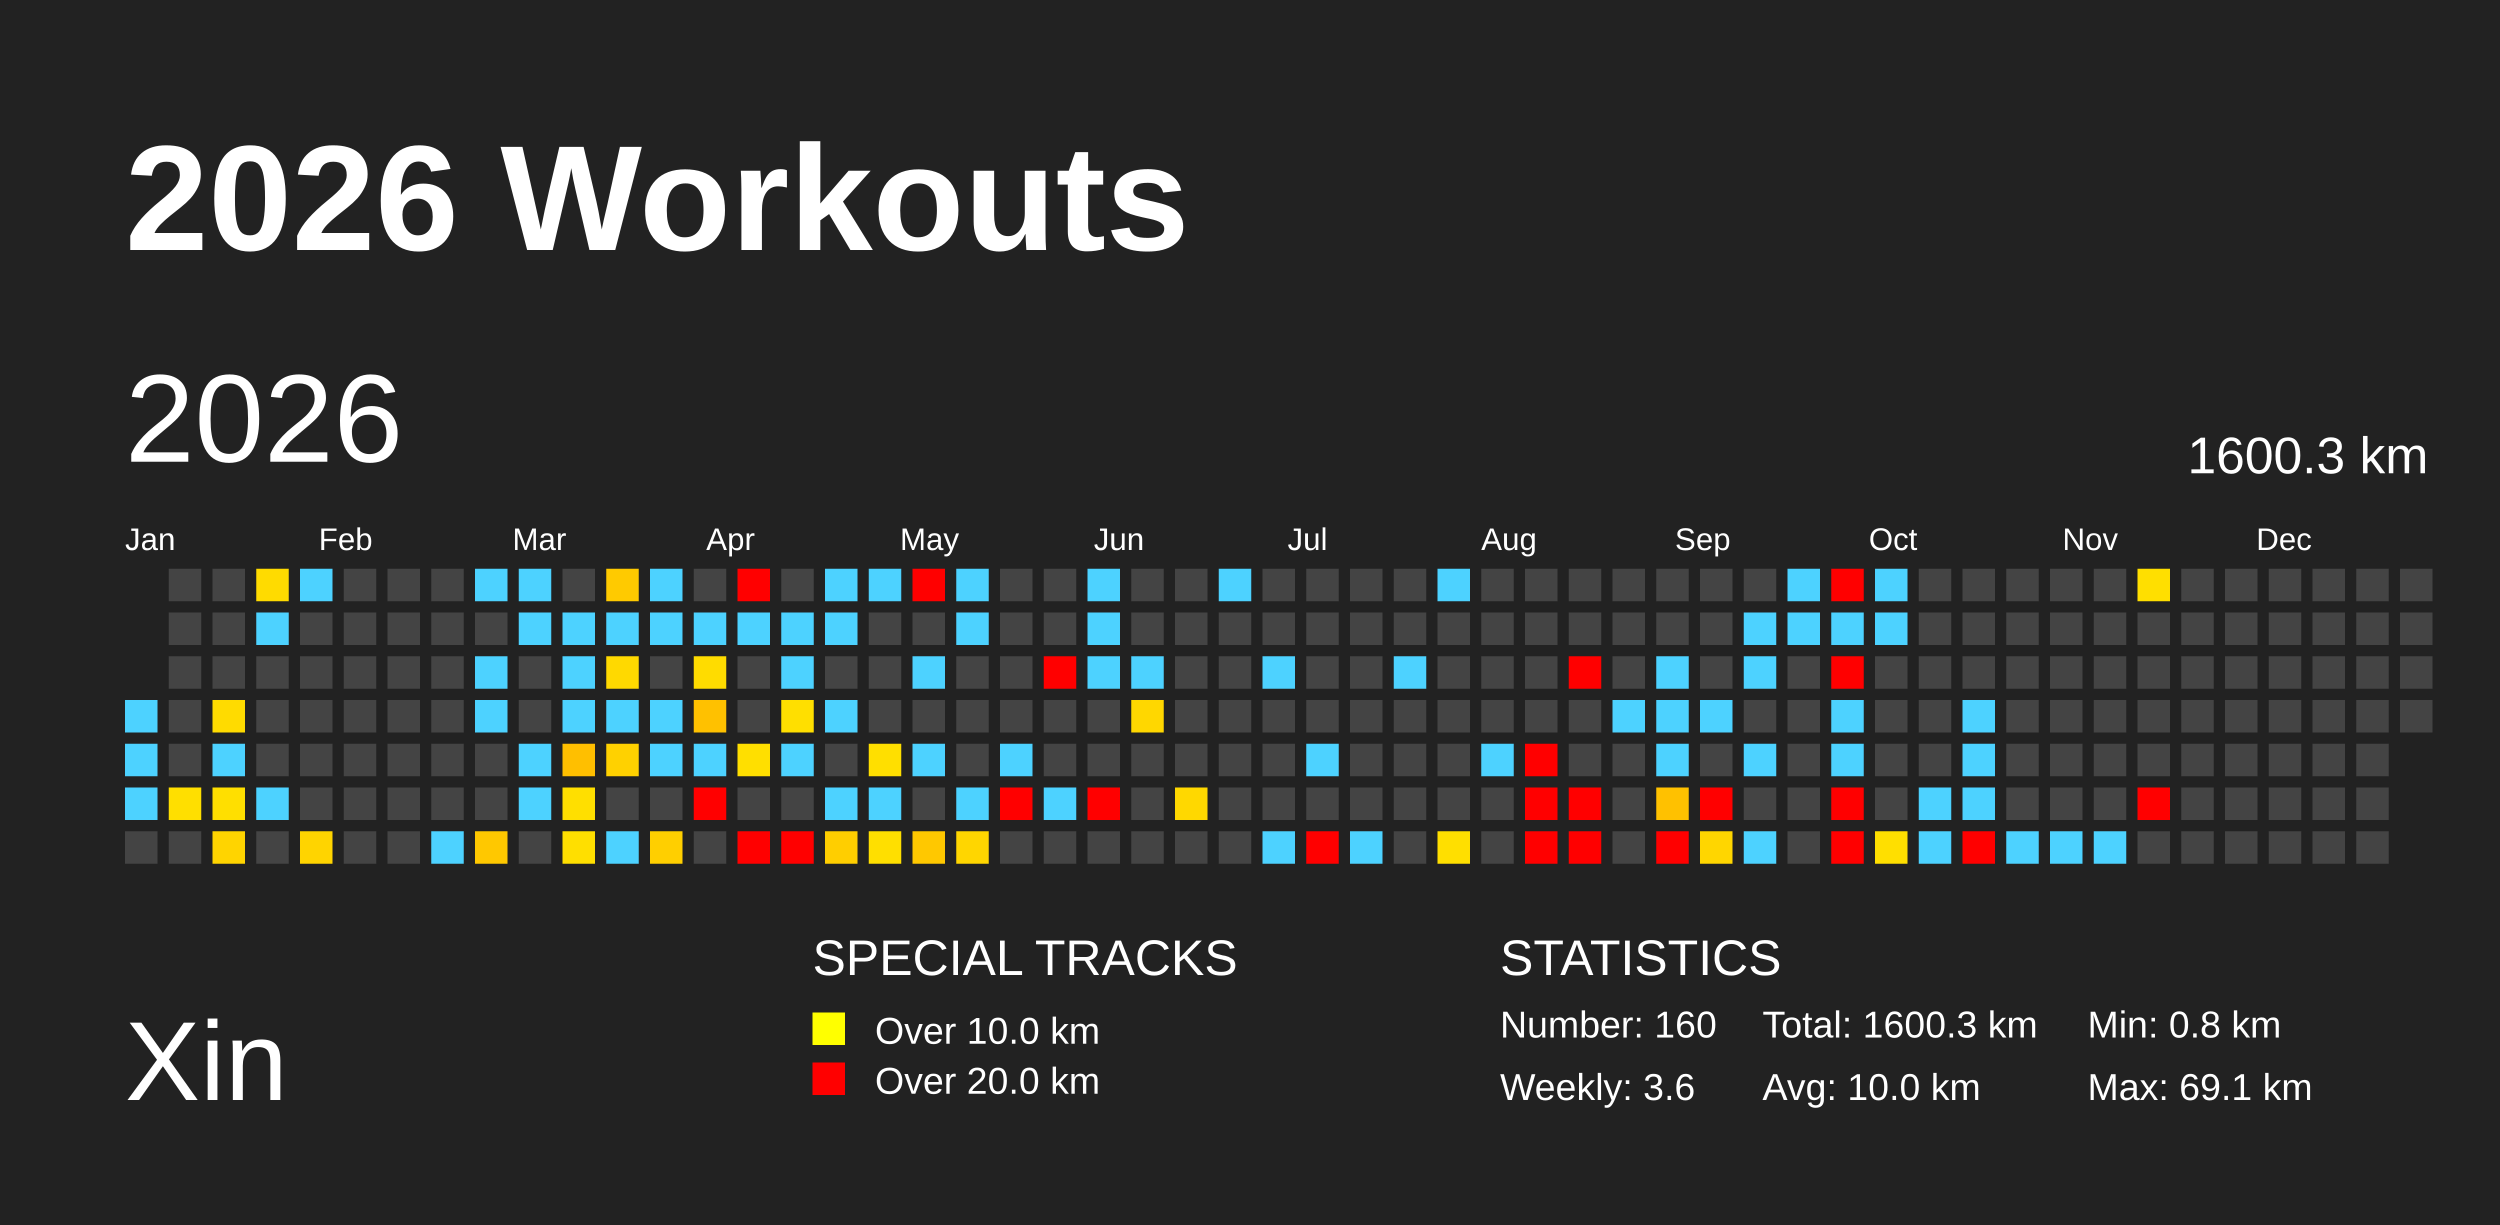
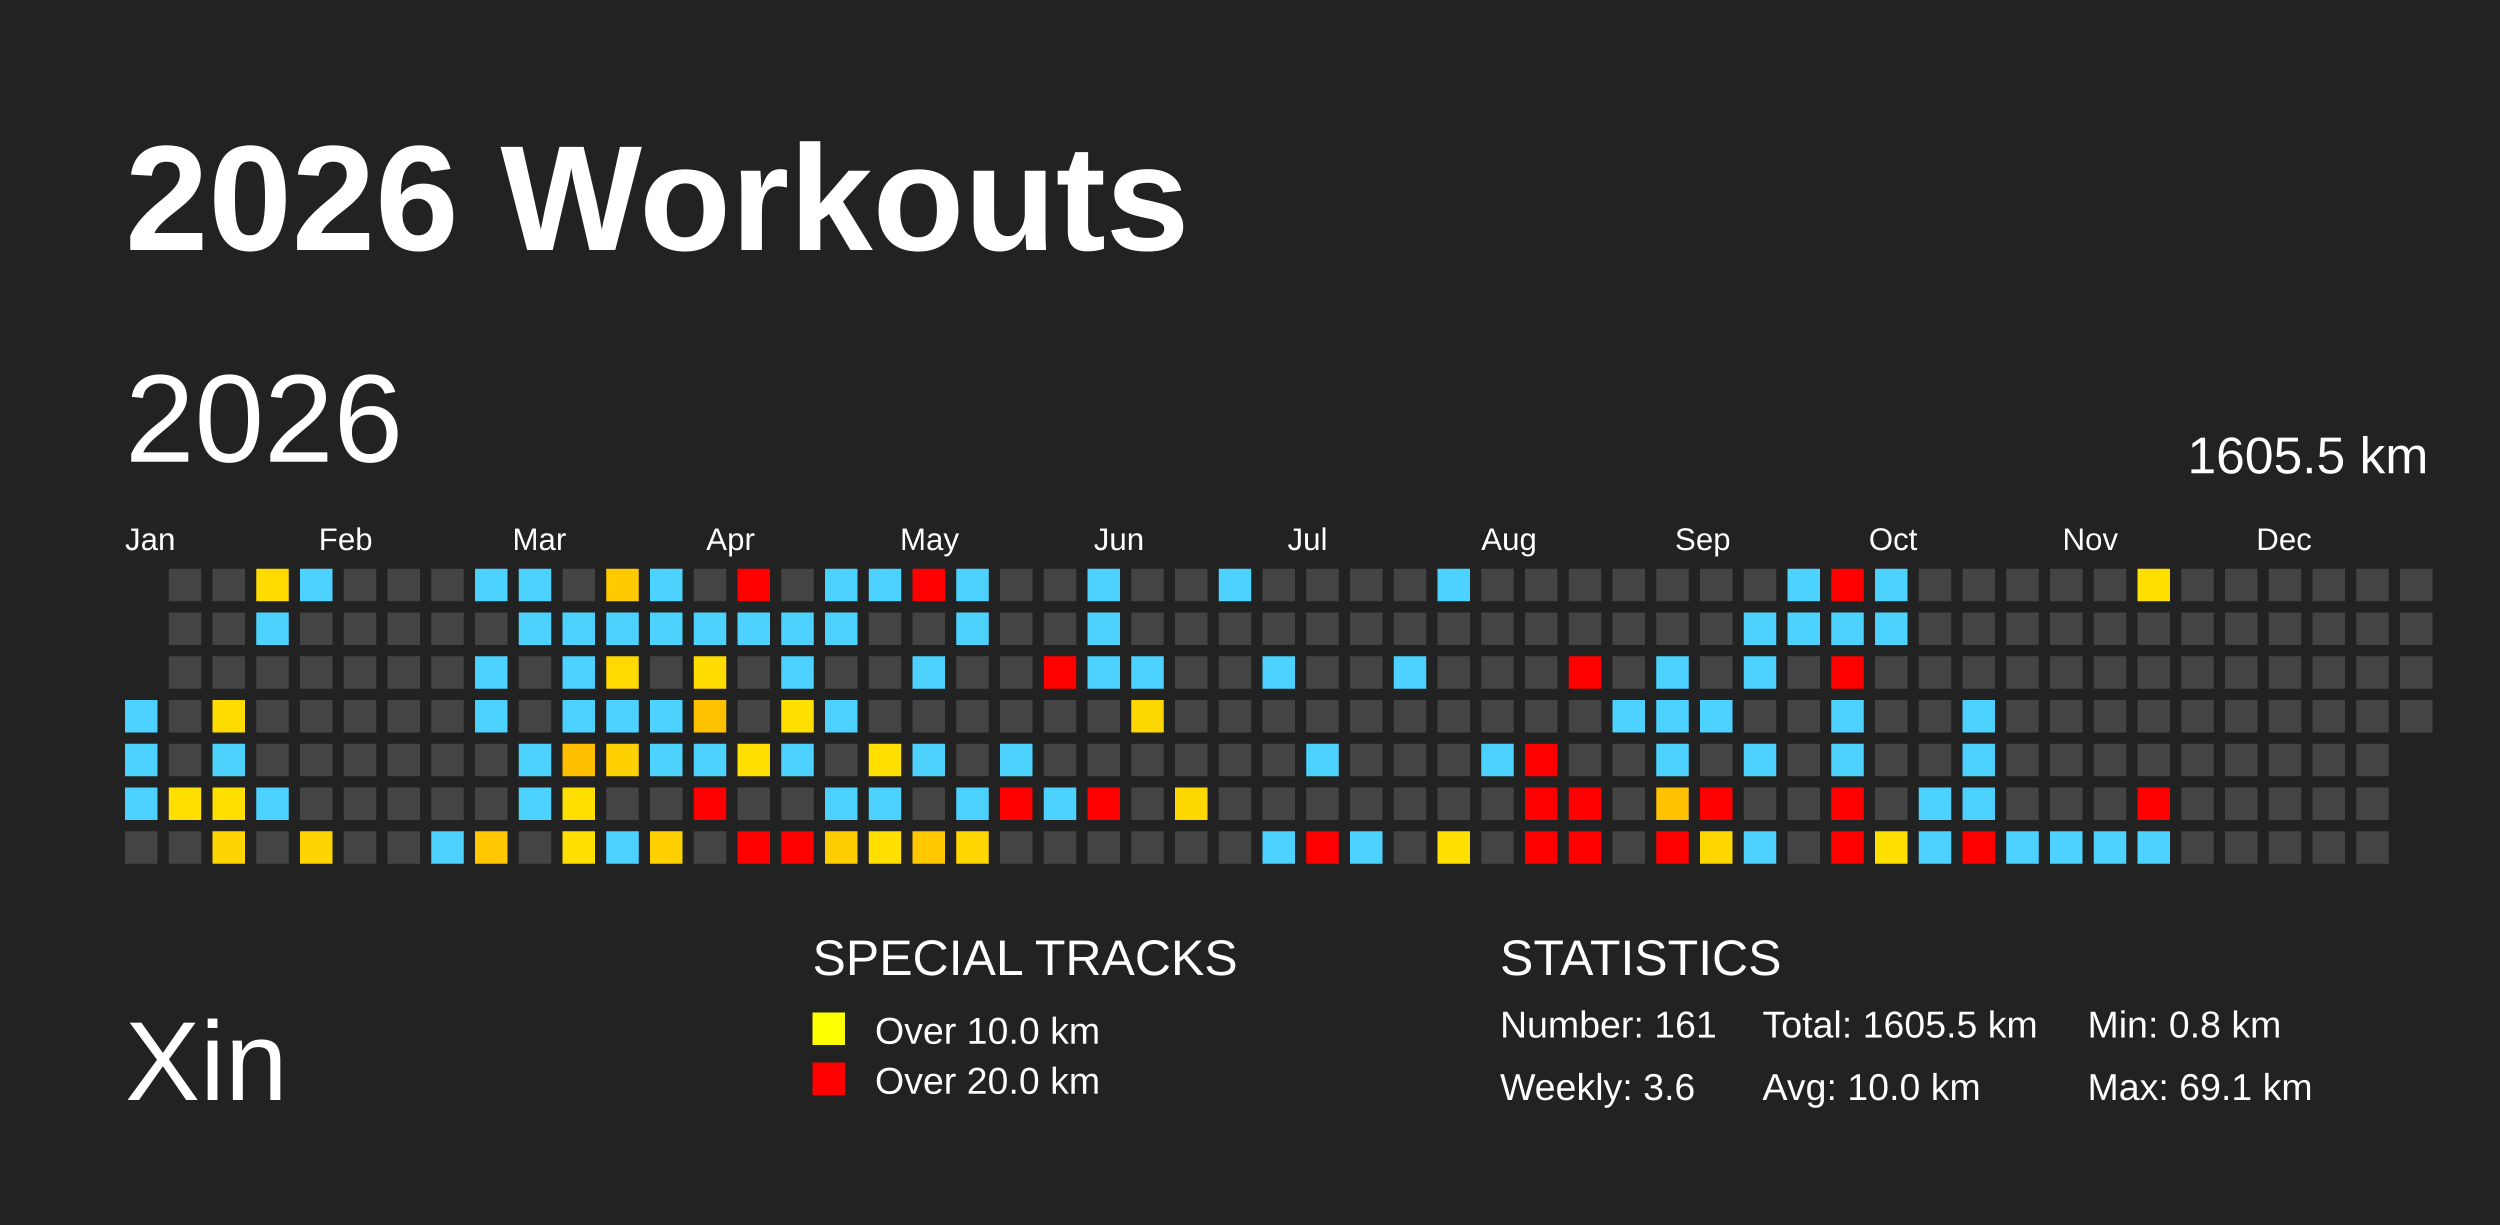
<svg xmlns="http://www.w3.org/2000/svg" baseProfile="full" height="98mm" version="1.1" viewBox="0,0,200,98" width="200mm">
  <defs />
  <rect fill="#222222" height="98" width="200" x="0" y="0" />
  <text fill="#FFFFFF" style="font-size:12px; font-family:Arial; font-weight:bold;" x="10" y="20">2026 Workouts</text>
  <text fill="#FFFFFF" style="font-size:9px; font-family:Arial" x="10" y="88">Xin</text>
  <text fill="#FFFFFF" style="font-size:4px; font-family:Arial" x="65" y="78">SPECIAL TRACKS</text>
  <rect fill="yellow" height="2.6" width="2.6" x="65" y="81" />
  <text fill="#FFFFFF" style="font-size:3px; font-family:Arial" x="70" y="83.5">Over 10.0 km</text>
  <rect fill="red" height="2.6" width="2.6" x="65" y="85" />
  <text fill="#FFFFFF" style="font-size:3px; font-family:Arial" x="70" y="87.5">Over 20.0 km</text>
  <text fill="#FFFFFF" style="font-size:4px; font-family:Arial" x="120" y="78">STATISTICS</text>
-   <text fill="#FFFFFF" style="font-size:3px; font-family:Arial" x="120" y="83">Number: 160</text>
+   <text fill="#FFFFFF" style="font-size:3px; font-family:Arial" x="120" y="83">Number: 161</text>
  <text fill="#FFFFFF" style="font-size:3px; font-family:Arial" x="120" y="88">Weekly: 3.6</text>
-   <text fill="#FFFFFF" style="font-size:3px; font-family:Arial" x="141" y="83">Total: 1600.3 km</text>
+   <text fill="#FFFFFF" style="font-size:3px; font-family:Arial" x="141" y="83">Total: 1605.5 km</text>
  <text fill="#FFFFFF" style="font-size:3px; font-family:Arial" x="141" y="88">Avg: 10.0 km</text>
  <text fill="#FFFFFF" style="font-size:3px; font-family:Arial" x="167" y="83">Min: 0.8 km</text>
  <text fill="#FFFFFF" style="font-size:3px; font-family:Arial" x="167" y="88">Max: 69.1 km</text>
  <text dominant-baseline="hanging" fill="#FFFFFF" style="font-size:10.0px; font-family:Arial;" x="10" y="30">2026</text>
-   <text dominant-baseline="hanging" fill="#FFFFFF" style="font-size:4.125px; font-family:Arial;" x="175" y="35">1600.3 km</text>
+   <text dominant-baseline="hanging" fill="#FFFFFF" style="font-size:4.125px; font-family:Arial;" x="175" y="35">1605.5 km</text>
  <text fill="#FFFFFF" style="font-size:2.5px; font-family:Arial" x="10.0" y="44">Jan</text>
  <text fill="#FFFFFF" style="font-size:2.5px; font-family:Arial" x="25.5" y="44">Feb</text>
  <text fill="#FFFFFF" style="font-size:2.5px; font-family:Arial" x="41.0" y="44">Mar</text>
  <text fill="#FFFFFF" style="font-size:2.5px; font-family:Arial" x="56.5" y="44">Apr</text>
  <text fill="#FFFFFF" style="font-size:2.5px; font-family:Arial" x="72.0" y="44">May</text>
  <text fill="#FFFFFF" style="font-size:2.5px; font-family:Arial" x="87.5" y="44">Jun</text>
  <text fill="#FFFFFF" style="font-size:2.5px; font-family:Arial" x="103.0" y="44">Jul</text>
  <text fill="#FFFFFF" style="font-size:2.5px; font-family:Arial" x="118.5" y="44">Aug</text>
  <text fill="#FFFFFF" style="font-size:2.5px; font-family:Arial" x="134.0" y="44">Sep</text>
  <text fill="#FFFFFF" style="font-size:2.5px; font-family:Arial" x="149.5" y="44">Oct</text>
  <text fill="#FFFFFF" style="font-size:2.5px; font-family:Arial" x="165.0" y="44">Nov</text>
  <text fill="#FFFFFF" style="font-size:2.5px; font-family:Arial" x="180.5" y="44">Dec</text>
  <rect fill="#4dd2ff" height="2.6" width="2.6" x="10.0" y="56.0" />
  <rect fill="#4dd2ff" height="2.6" width="2.6" x="10.0" y="59.5" />
  <rect fill="#4dd2ff" height="2.6" width="2.6" x="10.0" y="63.0" />
  <rect fill="#444444" height="2.6" width="2.6" x="10.0" y="66.5" />
  <rect fill="#444444" height="2.6" width="2.6" x="13.5" y="45.5" />
  <rect fill="#444444" height="2.6" width="2.6" x="13.5" y="49.0" />
  <rect fill="#444444" height="2.6" width="2.6" x="13.5" y="52.5" />
  <rect fill="#444444" height="2.6" width="2.6" x="13.5" y="56.0" />
  <rect fill="#444444" height="2.6" width="2.6" x="13.5" y="59.5" />
  <rect fill="#ffdf00" height="2.6" width="2.6" x="13.5" y="63.0" />
  <rect fill="#444444" height="2.6" width="2.6" x="13.5" y="66.5" />
  <rect fill="#444444" height="2.6" width="2.6" x="17.0" y="45.5" />
  <rect fill="#444444" height="2.6" width="2.6" x="17.0" y="49.0" />
  <rect fill="#444444" height="2.6" width="2.6" x="17.0" y="52.5" />
  <rect fill="#ffdb00" height="2.6" width="2.6" x="17.0" y="56.0" />
  <rect fill="#4dd2ff" height="2.6" width="2.6" x="17.0" y="59.5" />
  <rect fill="#ffdf00" height="2.6" width="2.6" x="17.0" y="63.0" />
  <rect fill="#ffd400" height="2.6" width="2.6" x="17.0" y="66.5" />
  <rect fill="#ffdb00" height="2.6" width="2.6" x="20.5" y="45.5" />
  <rect fill="#4dd2ff" height="2.6" width="2.6" x="20.5" y="49.0" />
  <rect fill="#444444" height="2.6" width="2.6" x="20.5" y="52.5" />
  <rect fill="#444444" height="2.6" width="2.6" x="20.5" y="56.0" />
  <rect fill="#444444" height="2.6" width="2.6" x="20.5" y="59.5" />
  <rect fill="#4dd2ff" height="2.6" width="2.6" x="20.5" y="63.0" />
  <rect fill="#444444" height="2.6" width="2.6" x="20.5" y="66.5" />
  <rect fill="#4dd2ff" height="2.6" width="2.6" x="24.0" y="45.5" />
  <rect fill="#444444" height="2.6" width="2.6" x="24.0" y="49.0" />
  <rect fill="#444444" height="2.6" width="2.6" x="24.0" y="52.5" />
  <rect fill="#444444" height="2.6" width="2.6" x="24.0" y="56.0" />
  <rect fill="#444444" height="2.6" width="2.6" x="24.0" y="59.5" />
  <rect fill="#444444" height="2.6" width="2.6" x="24.0" y="63.0" />
  <rect fill="#ffd400" height="2.6" width="2.6" x="24.0" y="66.5" />
  <rect fill="#444444" height="2.6" width="2.6" x="27.5" y="45.5" />
  <rect fill="#444444" height="2.6" width="2.6" x="27.5" y="49.0" />
  <rect fill="#444444" height="2.6" width="2.6" x="27.5" y="52.5" />
  <rect fill="#444444" height="2.6" width="2.6" x="27.5" y="56.0" />
  <rect fill="#444444" height="2.6" width="2.6" x="27.5" y="59.5" />
  <rect fill="#444444" height="2.6" width="2.6" x="27.5" y="63.0" />
  <rect fill="#444444" height="2.6" width="2.6" x="27.5" y="66.5" />
  <rect fill="#444444" height="2.6" width="2.6" x="31.0" y="45.5" />
  <rect fill="#444444" height="2.6" width="2.6" x="31.0" y="49.0" />
  <rect fill="#444444" height="2.6" width="2.6" x="31.0" y="52.5" />
  <rect fill="#444444" height="2.6" width="2.6" x="31.0" y="56.0" />
  <rect fill="#444444" height="2.6" width="2.6" x="31.0" y="59.5" />
  <rect fill="#444444" height="2.6" width="2.6" x="31.0" y="63.0" />
  <rect fill="#444444" height="2.6" width="2.6" x="31.0" y="66.5" />
  <rect fill="#444444" height="2.6" width="2.6" x="34.5" y="45.5" />
  <rect fill="#444444" height="2.6" width="2.6" x="34.5" y="49.0" />
  <rect fill="#444444" height="2.6" width="2.6" x="34.5" y="52.5" />
  <rect fill="#444444" height="2.6" width="2.6" x="34.5" y="56.0" />
  <rect fill="#444444" height="2.6" width="2.6" x="34.5" y="59.5" />
  <rect fill="#444444" height="2.6" width="2.6" x="34.5" y="63.0" />
  <rect fill="#4dd2ff" height="2.6" width="2.6" x="34.5" y="66.5" />
  <rect fill="#4dd2ff" height="2.6" width="2.6" x="38.0" y="45.5" />
  <rect fill="#444444" height="2.6" width="2.6" x="38.0" y="49.0" />
  <rect fill="#4dd2ff" height="2.6" width="2.6" x="38.0" y="52.5" />
  <rect fill="#4dd2ff" height="2.6" width="2.6" x="38.0" y="56.0" />
  <rect fill="#444444" height="2.6" width="2.6" x="38.0" y="59.5" />
  <rect fill="#444444" height="2.6" width="2.6" x="38.0" y="63.0" />
  <rect fill="#ffc800" height="2.6" width="2.6" x="38.0" y="66.5" />
  <rect fill="#4dd2ff" height="2.6" width="2.6" x="41.5" y="45.5" />
  <rect fill="#4dd2ff" height="2.6" width="2.6" x="41.5" y="49.0" />
  <rect fill="#444444" height="2.6" width="2.6" x="41.5" y="52.5" />
  <rect fill="#444444" height="2.6" width="2.6" x="41.5" y="56.0" />
  <rect fill="#4dd2ff" height="2.6" width="2.6" x="41.5" y="59.5" />
  <rect fill="#4dd2ff" height="2.6" width="2.6" x="41.5" y="63.0" />
  <rect fill="#444444" height="2.6" width="2.6" x="41.5" y="66.5" />
  <rect fill="#444444" height="2.6" width="2.6" x="45.0" y="45.5" />
  <rect fill="#4dd2ff" height="2.6" width="2.6" x="45.0" y="49.0" />
  <rect fill="#4dd2ff" height="2.6" width="2.6" x="45.0" y="52.5" />
  <rect fill="#4dd2ff" height="2.6" width="2.6" x="45.0" y="56.0" />
  <rect fill="#ffbf00" height="2.6" width="2.6" x="45.0" y="59.5" />
  <rect fill="#ffdf00" height="2.6" width="2.6" x="45.0" y="63.0" />
  <rect fill="#ffdf00" height="2.6" width="2.6" x="45.0" y="66.5" />
  <rect fill="#ffca00" height="2.6" width="2.6" x="48.5" y="45.5" />
  <rect fill="#4dd2ff" height="2.6" width="2.6" x="48.5" y="49.0" />
  <rect fill="#ffd900" height="2.6" width="2.6" x="48.5" y="52.5" />
  <rect fill="#4dd2ff" height="2.6" width="2.6" x="48.5" y="56.0" />
  <rect fill="#ffd100" height="2.6" width="2.6" x="48.5" y="59.5" />
  <rect fill="#444444" height="2.6" width="2.6" x="48.5" y="63.0" />
  <rect fill="#4dd2ff" height="2.6" width="2.6" x="48.5" y="66.5" />
  <rect fill="#4dd2ff" height="2.6" width="2.6" x="52.0" y="45.5" />
  <rect fill="#4dd2ff" height="2.6" width="2.6" x="52.0" y="49.0" />
  <rect fill="#444444" height="2.6" width="2.6" x="52.0" y="52.5" />
  <rect fill="#4dd2ff" height="2.6" width="2.6" x="52.0" y="56.0" />
  <rect fill="#4dd2ff" height="2.6" width="2.6" x="52.0" y="59.5" />
  <rect fill="#444444" height="2.6" width="2.6" x="52.0" y="63.0" />
  <rect fill="#ffcf00" height="2.6" width="2.6" x="52.0" y="66.5" />
  <rect fill="#444444" height="2.6" width="2.6" x="55.5" y="45.5" />
  <rect fill="#4dd2ff" height="2.6" width="2.6" x="55.5" y="49.0" />
  <rect fill="#ffdc00" height="2.6" width="2.6" x="55.5" y="52.5" />
  <rect fill="#ffc100" height="2.6" width="2.6" x="55.5" y="56.0" />
  <rect fill="#4dd2ff" height="2.6" width="2.6" x="55.5" y="59.5" />
  <rect fill="red" height="2.6" width="2.6" x="55.5" y="63.0" />
  <rect fill="#444444" height="2.6" width="2.6" x="55.5" y="66.5" />
  <rect fill="red" height="2.6" width="2.6" x="59.0" y="45.5" />
  <rect fill="#4dd2ff" height="2.6" width="2.6" x="59.0" y="49.0" />
  <rect fill="#444444" height="2.6" width="2.6" x="59.0" y="52.5" />
  <rect fill="#444444" height="2.6" width="2.6" x="59.0" y="56.0" />
  <rect fill="#ffdf00" height="2.6" width="2.6" x="59.0" y="59.5" />
  <rect fill="#444444" height="2.6" width="2.6" x="59.0" y="63.0" />
  <rect fill="red" height="2.6" width="2.6" x="59.0" y="66.5" />
  <rect fill="#444444" height="2.6" width="2.6" x="62.5" y="45.5" />
  <rect fill="#4dd2ff" height="2.6" width="2.6" x="62.5" y="49.0" />
  <rect fill="#4dd2ff" height="2.6" width="2.6" x="62.5" y="52.5" />
  <rect fill="#ffdf00" height="2.6" width="2.6" x="62.5" y="56.0" />
  <rect fill="#4dd2ff" height="2.6" width="2.6" x="62.5" y="59.5" />
  <rect fill="#444444" height="2.6" width="2.6" x="62.5" y="63.0" />
  <rect fill="red" height="2.6" width="2.6" x="62.5" y="66.5" />
  <rect fill="#4dd2ff" height="2.6" width="2.6" x="66.0" y="45.5" />
  <rect fill="#4dd2ff" height="2.6" width="2.6" x="66.0" y="49.0" />
  <rect fill="#444444" height="2.6" width="2.6" x="66.0" y="52.5" />
  <rect fill="#4dd2ff" height="2.6" width="2.6" x="66.0" y="56.0" />
  <rect fill="#444444" height="2.6" width="2.6" x="66.0" y="59.5" />
  <rect fill="#4dd2ff" height="2.6" width="2.6" x="66.0" y="63.0" />
  <rect fill="#ffce00" height="2.6" width="2.6" x="66.0" y="66.5" />
  <rect fill="#4dd2ff" height="2.6" width="2.6" x="69.5" y="45.5" />
  <rect fill="#444444" height="2.6" width="2.6" x="69.5" y="49.0" />
  <rect fill="#444444" height="2.6" width="2.6" x="69.5" y="52.5" />
  <rect fill="#444444" height="2.6" width="2.6" x="69.5" y="56.0" />
  <rect fill="#ffdf00" height="2.6" width="2.6" x="69.5" y="59.5" />
  <rect fill="#4dd2ff" height="2.6" width="2.6" x="69.5" y="63.0" />
  <rect fill="#ffdf00" height="2.6" width="2.6" x="69.5" y="66.5" />
  <rect fill="red" height="2.6" width="2.6" x="73.0" y="45.5" />
  <rect fill="#444444" height="2.6" width="2.6" x="73.0" y="49.0" />
  <rect fill="#4dd2ff" height="2.6" width="2.6" x="73.0" y="52.5" />
  <rect fill="#444444" height="2.6" width="2.6" x="73.0" y="56.0" />
  <rect fill="#4dd2ff" height="2.6" width="2.6" x="73.0" y="59.5" />
  <rect fill="#444444" height="2.6" width="2.6" x="73.0" y="63.0" />
  <rect fill="#ffc800" height="2.6" width="2.6" x="73.0" y="66.5" />
  <rect fill="#4dd2ff" height="2.6" width="2.6" x="76.5" y="45.5" />
  <rect fill="#4dd2ff" height="2.6" width="2.6" x="76.5" y="49.0" />
  <rect fill="#444444" height="2.6" width="2.6" x="76.5" y="52.5" />
  <rect fill="#444444" height="2.6" width="2.6" x="76.5" y="56.0" />
  <rect fill="#444444" height="2.6" width="2.6" x="76.5" y="59.5" />
  <rect fill="#4dd2ff" height="2.6" width="2.6" x="76.5" y="63.0" />
  <rect fill="#ffd600" height="2.6" width="2.6" x="76.5" y="66.5" />
  <rect fill="#444444" height="2.6" width="2.6" x="80.0" y="45.5" />
  <rect fill="#444444" height="2.6" width="2.6" x="80.0" y="49.0" />
  <rect fill="#444444" height="2.6" width="2.6" x="80.0" y="52.5" />
  <rect fill="#444444" height="2.6" width="2.6" x="80.0" y="56.0" />
  <rect fill="#4dd2ff" height="2.6" width="2.6" x="80.0" y="59.5" />
  <rect fill="red" height="2.6" width="2.6" x="80.0" y="63.0" />
  <rect fill="#444444" height="2.6" width="2.6" x="80.0" y="66.5" />
  <rect fill="#444444" height="2.6" width="2.6" x="83.5" y="45.5" />
  <rect fill="#444444" height="2.6" width="2.6" x="83.5" y="49.0" />
  <rect fill="red" height="2.6" width="2.6" x="83.5" y="52.5" />
  <rect fill="#444444" height="2.6" width="2.6" x="83.5" y="56.0" />
  <rect fill="#444444" height="2.6" width="2.6" x="83.5" y="59.5" />
  <rect fill="#4dd2ff" height="2.6" width="2.6" x="83.5" y="63.0" />
  <rect fill="#444444" height="2.6" width="2.6" x="83.5" y="66.5" />
  <rect fill="#4dd2ff" height="2.6" width="2.6" x="87.0" y="45.5" />
  <rect fill="#4dd2ff" height="2.6" width="2.6" x="87.0" y="49.0" />
  <rect fill="#4dd2ff" height="2.6" width="2.6" x="87.0" y="52.5" />
  <rect fill="#444444" height="2.6" width="2.6" x="87.0" y="56.0" />
  <rect fill="#444444" height="2.6" width="2.6" x="87.0" y="59.5" />
  <rect fill="red" height="2.6" width="2.6" x="87.0" y="63.0" />
  <rect fill="#444444" height="2.6" width="2.6" x="87.0" y="66.5" />
  <rect fill="#444444" height="2.6" width="2.6" x="90.5" y="45.5" />
  <rect fill="#444444" height="2.6" width="2.6" x="90.5" y="49.0" />
  <rect fill="#4dd2ff" height="2.6" width="2.6" x="90.5" y="52.5" />
  <rect fill="#ffd700" height="2.6" width="2.6" x="90.5" y="56.0" />
  <rect fill="#444444" height="2.6" width="2.6" x="90.5" y="59.5" />
  <rect fill="#444444" height="2.6" width="2.6" x="90.5" y="63.0" />
  <rect fill="#444444" height="2.6" width="2.6" x="90.5" y="66.5" />
  <rect fill="#444444" height="2.6" width="2.6" x="94.0" y="45.5" />
  <rect fill="#444444" height="2.6" width="2.6" x="94.0" y="49.0" />
  <rect fill="#444444" height="2.6" width="2.6" x="94.0" y="52.5" />
  <rect fill="#444444" height="2.6" width="2.6" x="94.0" y="56.0" />
  <rect fill="#444444" height="2.6" width="2.6" x="94.0" y="59.5" />
  <rect fill="#ffd800" height="2.6" width="2.6" x="94.0" y="63.0" />
  <rect fill="#444444" height="2.6" width="2.6" x="94.0" y="66.5" />
  <rect fill="#4dd2ff" height="2.6" width="2.6" x="97.5" y="45.5" />
  <rect fill="#444444" height="2.6" width="2.6" x="97.5" y="49.0" />
  <rect fill="#444444" height="2.6" width="2.6" x="97.5" y="52.5" />
  <rect fill="#444444" height="2.6" width="2.6" x="97.5" y="56.0" />
  <rect fill="#444444" height="2.6" width="2.6" x="97.5" y="59.5" />
  <rect fill="#444444" height="2.6" width="2.6" x="97.5" y="63.0" />
  <rect fill="#444444" height="2.6" width="2.6" x="97.5" y="66.5" />
  <rect fill="#444444" height="2.6" width="2.6" x="101.0" y="45.5" />
  <rect fill="#444444" height="2.6" width="2.6" x="101.0" y="49.0" />
  <rect fill="#4dd2ff" height="2.6" width="2.6" x="101.0" y="52.5" />
  <rect fill="#444444" height="2.6" width="2.6" x="101.0" y="56.0" />
  <rect fill="#444444" height="2.6" width="2.6" x="101.0" y="59.5" />
  <rect fill="#444444" height="2.6" width="2.6" x="101.0" y="63.0" />
  <rect fill="#4dd2ff" height="2.6" width="2.6" x="101.0" y="66.5" />
  <rect fill="#444444" height="2.6" width="2.6" x="104.5" y="45.5" />
  <rect fill="#444444" height="2.6" width="2.6" x="104.5" y="49.0" />
  <rect fill="#444444" height="2.6" width="2.6" x="104.5" y="52.5" />
  <rect fill="#444444" height="2.6" width="2.6" x="104.5" y="56.0" />
  <rect fill="#4dd2ff" height="2.6" width="2.6" x="104.5" y="59.5" />
  <rect fill="#444444" height="2.6" width="2.6" x="104.5" y="63.0" />
  <rect fill="red" height="2.6" width="2.6" x="104.5" y="66.5" />
  <rect fill="#444444" height="2.6" width="2.6" x="108.0" y="45.5" />
  <rect fill="#444444" height="2.6" width="2.6" x="108.0" y="49.0" />
  <rect fill="#444444" height="2.6" width="2.6" x="108.0" y="52.5" />
  <rect fill="#444444" height="2.6" width="2.6" x="108.0" y="56.0" />
  <rect fill="#444444" height="2.6" width="2.6" x="108.0" y="59.5" />
  <rect fill="#444444" height="2.6" width="2.6" x="108.0" y="63.0" />
  <rect fill="#4dd2ff" height="2.6" width="2.6" x="108.0" y="66.5" />
  <rect fill="#444444" height="2.6" width="2.6" x="111.5" y="45.5" />
  <rect fill="#444444" height="2.6" width="2.6" x="111.5" y="49.0" />
  <rect fill="#4dd2ff" height="2.6" width="2.6" x="111.5" y="52.5" />
  <rect fill="#444444" height="2.6" width="2.6" x="111.5" y="56.0" />
  <rect fill="#444444" height="2.6" width="2.6" x="111.5" y="59.5" />
  <rect fill="#444444" height="2.6" width="2.6" x="111.5" y="63.0" />
  <rect fill="#444444" height="2.6" width="2.6" x="111.5" y="66.5" />
  <rect fill="#4dd2ff" height="2.6" width="2.6" x="115.0" y="45.5" />
  <rect fill="#444444" height="2.6" width="2.6" x="115.0" y="49.0" />
  <rect fill="#444444" height="2.6" width="2.6" x="115.0" y="52.5" />
  <rect fill="#444444" height="2.6" width="2.6" x="115.0" y="56.0" />
  <rect fill="#444444" height="2.6" width="2.6" x="115.0" y="59.5" />
  <rect fill="#444444" height="2.6" width="2.6" x="115.0" y="63.0" />
  <rect fill="#ffdf00" height="2.6" width="2.6" x="115.0" y="66.5" />
  <rect fill="#444444" height="2.6" width="2.6" x="118.5" y="45.5" />
  <rect fill="#444444" height="2.6" width="2.6" x="118.5" y="49.0" />
  <rect fill="#444444" height="2.6" width="2.6" x="118.5" y="52.5" />
  <rect fill="#444444" height="2.6" width="2.6" x="118.5" y="56.0" />
  <rect fill="#4dd2ff" height="2.6" width="2.6" x="118.5" y="59.5" />
  <rect fill="#444444" height="2.6" width="2.6" x="118.5" y="63.0" />
  <rect fill="#444444" height="2.6" width="2.6" x="118.5" y="66.5" />
  <rect fill="#444444" height="2.6" width="2.6" x="122.0" y="45.5" />
  <rect fill="#444444" height="2.6" width="2.6" x="122.0" y="49.0" />
  <rect fill="#444444" height="2.6" width="2.6" x="122.0" y="52.5" />
  <rect fill="#444444" height="2.6" width="2.6" x="122.0" y="56.0" />
  <rect fill="red" height="2.6" width="2.6" x="122.0" y="59.5" />
  <rect fill="red" height="2.6" width="2.6" x="122.0" y="63.0" />
  <rect fill="red" height="2.6" width="2.6" x="122.0" y="66.5" />
  <rect fill="#444444" height="2.6" width="2.6" x="125.5" y="45.5" />
  <rect fill="#444444" height="2.6" width="2.6" x="125.5" y="49.0" />
  <rect fill="red" height="2.6" width="2.6" x="125.5" y="52.5" />
  <rect fill="#444444" height="2.6" width="2.6" x="125.5" y="56.0" />
  <rect fill="#444444" height="2.6" width="2.6" x="125.5" y="59.5" />
  <rect fill="red" height="2.6" width="2.6" x="125.5" y="63.0" />
  <rect fill="red" height="2.6" width="2.6" x="125.5" y="66.5" />
  <rect fill="#444444" height="2.6" width="2.6" x="129.0" y="45.5" />
  <rect fill="#444444" height="2.6" width="2.6" x="129.0" y="49.0" />
  <rect fill="#444444" height="2.6" width="2.6" x="129.0" y="52.5" />
  <rect fill="#4dd2ff" height="2.6" width="2.6" x="129.0" y="56.0" />
  <rect fill="#444444" height="2.6" width="2.6" x="129.0" y="59.5" />
  <rect fill="#444444" height="2.6" width="2.6" x="129.0" y="63.0" />
  <rect fill="#444444" height="2.6" width="2.6" x="129.0" y="66.5" />
  <rect fill="#444444" height="2.6" width="2.6" x="132.5" y="45.5" />
  <rect fill="#444444" height="2.6" width="2.6" x="132.5" y="49.0" />
  <rect fill="#4dd2ff" height="2.6" width="2.6" x="132.5" y="52.5" />
  <rect fill="#4dd2ff" height="2.6" width="2.6" x="132.5" y="56.0" />
  <rect fill="#4dd2ff" height="2.6" width="2.6" x="132.5" y="59.5" />
  <rect fill="#ffc100" height="2.6" width="2.6" x="132.5" y="63.0" />
  <rect fill="red" height="2.6" width="2.6" x="132.5" y="66.5" />
  <rect fill="#444444" height="2.6" width="2.6" x="136.0" y="45.5" />
  <rect fill="#444444" height="2.6" width="2.6" x="136.0" y="49.0" />
  <rect fill="#444444" height="2.6" width="2.6" x="136.0" y="52.5" />
  <rect fill="#4dd2ff" height="2.6" width="2.6" x="136.0" y="56.0" />
  <rect fill="#444444" height="2.6" width="2.6" x="136.0" y="59.5" />
  <rect fill="red" height="2.6" width="2.6" x="136.0" y="63.0" />
  <rect fill="#ffd600" height="2.6" width="2.6" x="136.0" y="66.5" />
  <rect fill="#444444" height="2.6" width="2.6" x="139.5" y="45.5" />
  <rect fill="#4dd2ff" height="2.6" width="2.6" x="139.5" y="49.0" />
  <rect fill="#4dd2ff" height="2.6" width="2.6" x="139.5" y="52.5" />
  <rect fill="#444444" height="2.6" width="2.6" x="139.5" y="56.0" />
  <rect fill="#4dd2ff" height="2.6" width="2.6" x="139.5" y="59.5" />
  <rect fill="#444444" height="2.6" width="2.6" x="139.5" y="63.0" />
  <rect fill="#4dd2ff" height="2.6" width="2.6" x="139.5" y="66.5" />
  <rect fill="#4dd2ff" height="2.6" width="2.6" x="143.0" y="45.5" />
  <rect fill="#4dd2ff" height="2.6" width="2.6" x="143.0" y="49.0" />
  <rect fill="#444444" height="2.6" width="2.6" x="143.0" y="52.5" />
  <rect fill="#444444" height="2.6" width="2.6" x="143.0" y="56.0" />
  <rect fill="#444444" height="2.6" width="2.6" x="143.0" y="59.5" />
  <rect fill="#444444" height="2.6" width="2.6" x="143.0" y="63.0" />
  <rect fill="#444444" height="2.6" width="2.6" x="143.0" y="66.5" />
  <rect fill="red" height="2.6" width="2.6" x="146.5" y="45.5" />
  <rect fill="#4dd2ff" height="2.6" width="2.6" x="146.5" y="49.0" />
  <rect fill="red" height="2.6" width="2.6" x="146.5" y="52.5" />
  <rect fill="#4dd2ff" height="2.6" width="2.6" x="146.5" y="56.0" />
  <rect fill="#4dd2ff" height="2.6" width="2.6" x="146.5" y="59.5" />
  <rect fill="red" height="2.6" width="2.6" x="146.5" y="63.0" />
  <rect fill="red" height="2.6" width="2.6" x="146.5" y="66.5" />
  <rect fill="#4dd2ff" height="2.6" width="2.6" x="150.0" y="45.5" />
  <rect fill="#4dd2ff" height="2.6" width="2.6" x="150.0" y="49.0" />
  <rect fill="#444444" height="2.6" width="2.6" x="150.0" y="52.5" />
  <rect fill="#444444" height="2.6" width="2.6" x="150.0" y="56.0" />
  <rect fill="#444444" height="2.6" width="2.6" x="150.0" y="59.5" />
  <rect fill="#444444" height="2.6" width="2.6" x="150.0" y="63.0" />
  <rect fill="#ffdf00" height="2.6" width="2.6" x="150.0" y="66.5" />
  <rect fill="#444444" height="2.6" width="2.6" x="153.5" y="45.5" />
  <rect fill="#444444" height="2.6" width="2.6" x="153.5" y="49.0" />
  <rect fill="#444444" height="2.6" width="2.6" x="153.5" y="52.5" />
  <rect fill="#444444" height="2.6" width="2.6" x="153.5" y="56.0" />
  <rect fill="#444444" height="2.6" width="2.6" x="153.5" y="59.5" />
  <rect fill="#4dd2ff" height="2.6" width="2.6" x="153.5" y="63.0" />
  <rect fill="#4dd2ff" height="2.6" width="2.6" x="153.5" y="66.5" />
  <rect fill="#444444" height="2.6" width="2.6" x="157.0" y="45.5" />
  <rect fill="#444444" height="2.6" width="2.6" x="157.0" y="49.0" />
  <rect fill="#444444" height="2.6" width="2.6" x="157.0" y="52.5" />
  <rect fill="#4dd2ff" height="2.6" width="2.6" x="157.0" y="56.0" />
  <rect fill="#4dd2ff" height="2.6" width="2.6" x="157.0" y="59.5" />
  <rect fill="#4dd2ff" height="2.6" width="2.6" x="157.0" y="63.0" />
  <rect fill="red" height="2.6" width="2.6" x="157.0" y="66.5" />
  <rect fill="#444444" height="2.6" width="2.6" x="160.5" y="45.5" />
  <rect fill="#444444" height="2.6" width="2.6" x="160.5" y="49.0" />
  <rect fill="#444444" height="2.6" width="2.6" x="160.5" y="52.5" />
  <rect fill="#444444" height="2.6" width="2.6" x="160.5" y="56.0" />
  <rect fill="#444444" height="2.6" width="2.6" x="160.5" y="59.5" />
  <rect fill="#444444" height="2.6" width="2.6" x="160.5" y="63.0" />
  <rect fill="#4dd2ff" height="2.6" width="2.6" x="160.5" y="66.5" />
  <rect fill="#444444" height="2.6" width="2.6" x="164.0" y="45.5" />
  <rect fill="#444444" height="2.6" width="2.6" x="164.0" y="49.0" />
  <rect fill="#444444" height="2.6" width="2.6" x="164.0" y="52.5" />
  <rect fill="#444444" height="2.6" width="2.6" x="164.0" y="56.0" />
  <rect fill="#444444" height="2.6" width="2.6" x="164.0" y="59.5" />
  <rect fill="#444444" height="2.6" width="2.6" x="164.0" y="63.0" />
  <rect fill="#4dd2ff" height="2.6" width="2.6" x="164.0" y="66.5" />
  <rect fill="#444444" height="2.6" width="2.6" x="167.5" y="45.5" />
  <rect fill="#444444" height="2.6" width="2.6" x="167.5" y="49.0" />
  <rect fill="#444444" height="2.6" width="2.6" x="167.5" y="52.5" />
  <rect fill="#444444" height="2.6" width="2.6" x="167.5" y="56.0" />
  <rect fill="#444444" height="2.6" width="2.6" x="167.5" y="59.5" />
  <rect fill="#444444" height="2.6" width="2.6" x="167.5" y="63.0" />
  <rect fill="#4dd2ff" height="2.6" width="2.6" x="167.5" y="66.5" />
  <rect fill="#ffdf00" height="2.6" width="2.6" x="171.0" y="45.5" />
  <rect fill="#444444" height="2.6" width="2.6" x="171.0" y="49.0" />
  <rect fill="#444444" height="2.6" width="2.6" x="171.0" y="52.5" />
  <rect fill="#444444" height="2.6" width="2.6" x="171.0" y="56.0" />
  <rect fill="#444444" height="2.6" width="2.6" x="171.0" y="59.5" />
  <rect fill="red" height="2.6" width="2.6" x="171.0" y="63.0" />
-   <rect fill="#444444" height="2.6" width="2.6" x="171.0" y="66.5" />
+   <rect fill="#4dd2ff" height="2.6" width="2.6" x="171.0" y="66.5" />
  <rect fill="#444444" height="2.6" width="2.6" x="174.5" y="45.5" />
  <rect fill="#444444" height="2.6" width="2.6" x="174.5" y="49.0" />
  <rect fill="#444444" height="2.6" width="2.6" x="174.5" y="52.5" />
  <rect fill="#444444" height="2.6" width="2.6" x="174.5" y="56.0" />
  <rect fill="#444444" height="2.6" width="2.6" x="174.5" y="59.5" />
  <rect fill="#444444" height="2.6" width="2.6" x="174.5" y="63.0" />
  <rect fill="#444444" height="2.6" width="2.6" x="174.5" y="66.5" />
  <rect fill="#444444" height="2.6" width="2.6" x="178.0" y="45.5" />
  <rect fill="#444444" height="2.6" width="2.6" x="178.0" y="49.0" />
  <rect fill="#444444" height="2.6" width="2.6" x="178.0" y="52.5" />
  <rect fill="#444444" height="2.6" width="2.6" x="178.0" y="56.0" />
  <rect fill="#444444" height="2.6" width="2.6" x="178.0" y="59.5" />
  <rect fill="#444444" height="2.6" width="2.6" x="178.0" y="63.0" />
  <rect fill="#444444" height="2.6" width="2.6" x="178.0" y="66.5" />
  <rect fill="#444444" height="2.6" width="2.6" x="181.5" y="45.5" />
  <rect fill="#444444" height="2.6" width="2.6" x="181.5" y="49.0" />
  <rect fill="#444444" height="2.6" width="2.6" x="181.5" y="52.5" />
  <rect fill="#444444" height="2.6" width="2.6" x="181.5" y="56.0" />
  <rect fill="#444444" height="2.6" width="2.6" x="181.5" y="59.5" />
  <rect fill="#444444" height="2.6" width="2.6" x="181.5" y="63.0" />
  <rect fill="#444444" height="2.6" width="2.6" x="181.5" y="66.5" />
  <rect fill="#444444" height="2.6" width="2.6" x="185.0" y="45.5" />
  <rect fill="#444444" height="2.6" width="2.6" x="185.0" y="49.0" />
  <rect fill="#444444" height="2.6" width="2.6" x="185.0" y="52.5" />
  <rect fill="#444444" height="2.6" width="2.6" x="185.0" y="56.0" />
  <rect fill="#444444" height="2.6" width="2.6" x="185.0" y="59.5" />
  <rect fill="#444444" height="2.6" width="2.6" x="185.0" y="63.0" />
  <rect fill="#444444" height="2.6" width="2.6" x="185.0" y="66.5" />
  <rect fill="#444444" height="2.6" width="2.6" x="188.5" y="45.5" />
  <rect fill="#444444" height="2.6" width="2.6" x="188.5" y="49.0" />
  <rect fill="#444444" height="2.6" width="2.6" x="188.5" y="52.5" />
  <rect fill="#444444" height="2.6" width="2.6" x="188.5" y="56.0" />
  <rect fill="#444444" height="2.6" width="2.6" x="188.5" y="59.5" />
  <rect fill="#444444" height="2.6" width="2.6" x="188.5" y="63.0" />
  <rect fill="#444444" height="2.6" width="2.6" x="188.5" y="66.5" />
  <rect fill="#444444" height="2.6" width="2.6" x="192.0" y="45.5" />
  <rect fill="#444444" height="2.6" width="2.6" x="192.0" y="49.0" />
  <rect fill="#444444" height="2.6" width="2.6" x="192.0" y="52.5" />
  <rect fill="#444444" height="2.6" width="2.6" x="192.0" y="56.0" />
</svg>
